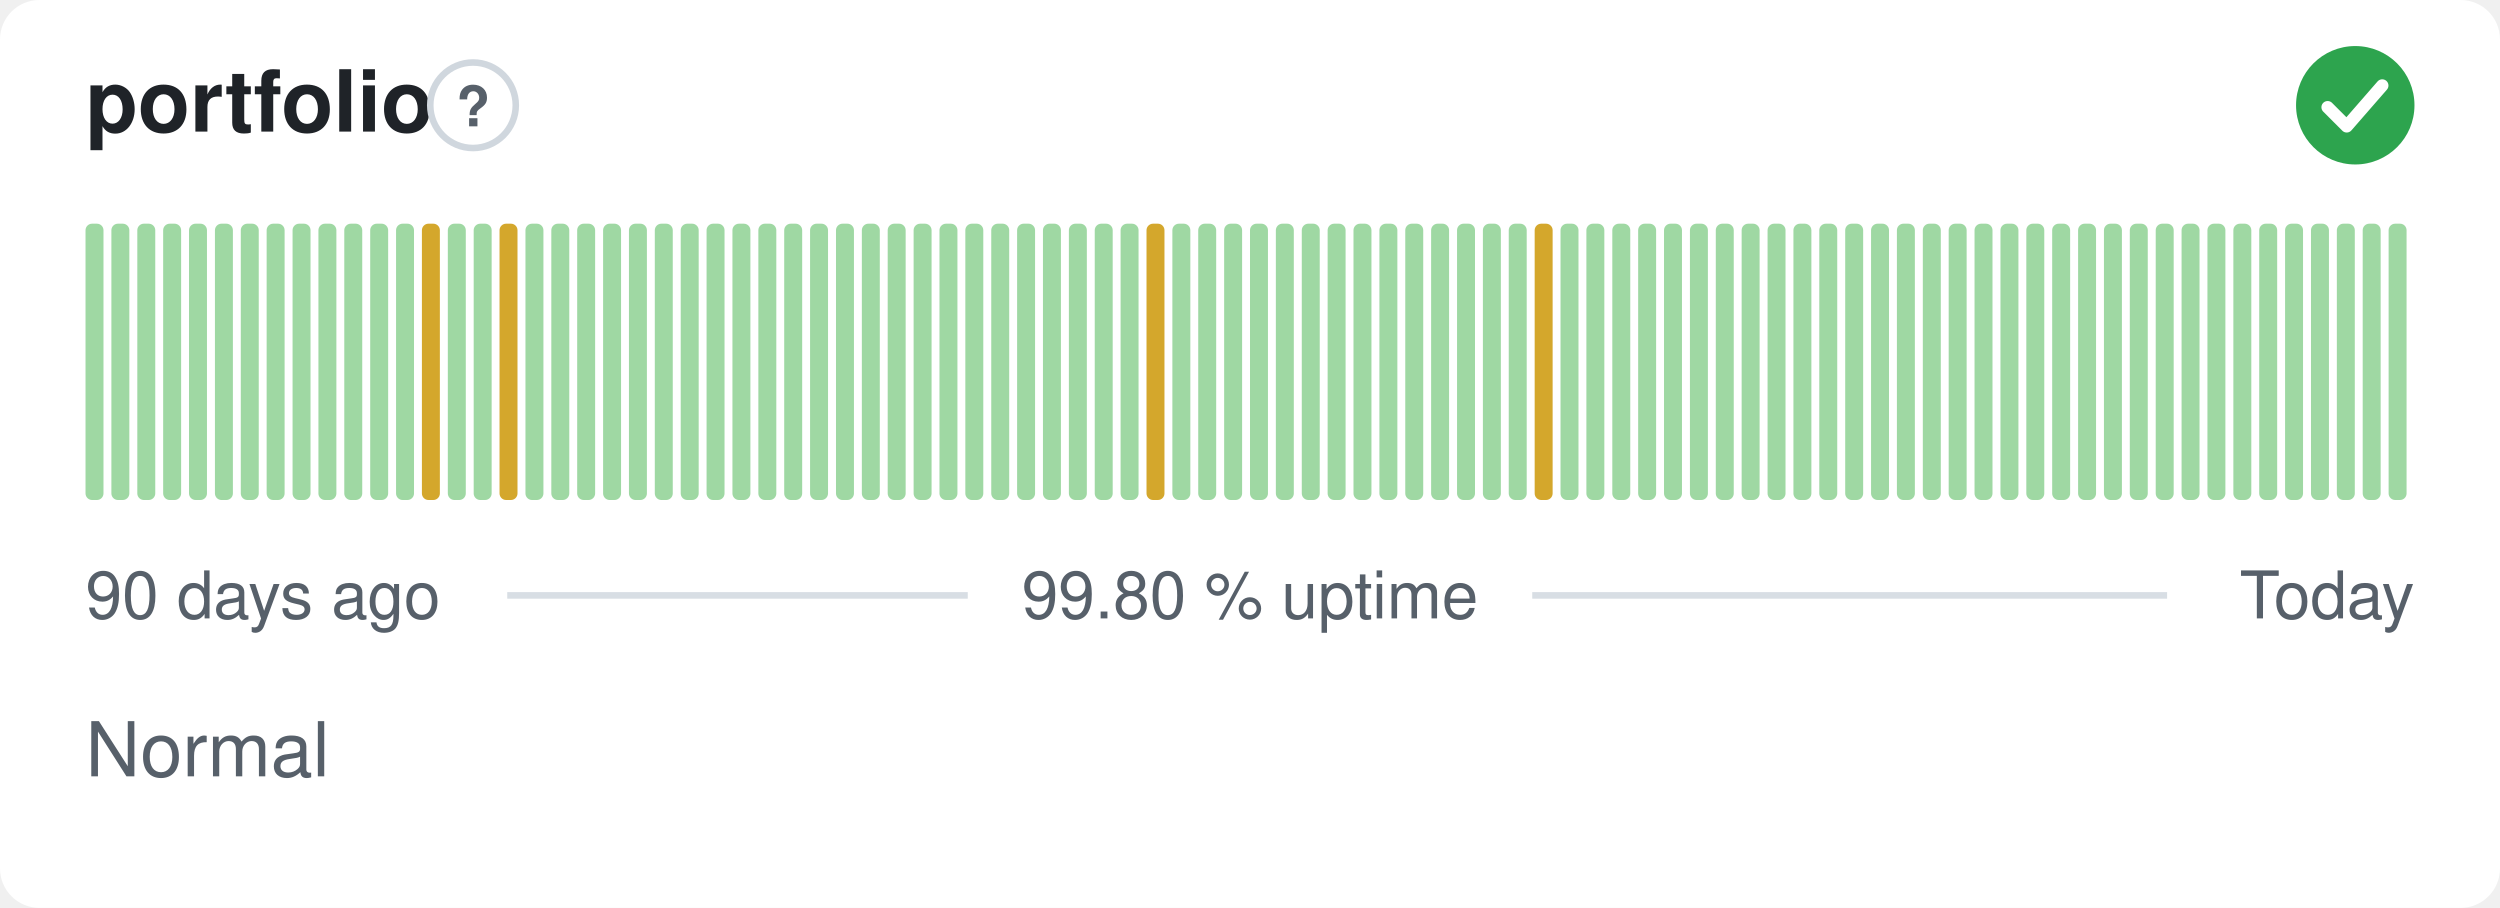
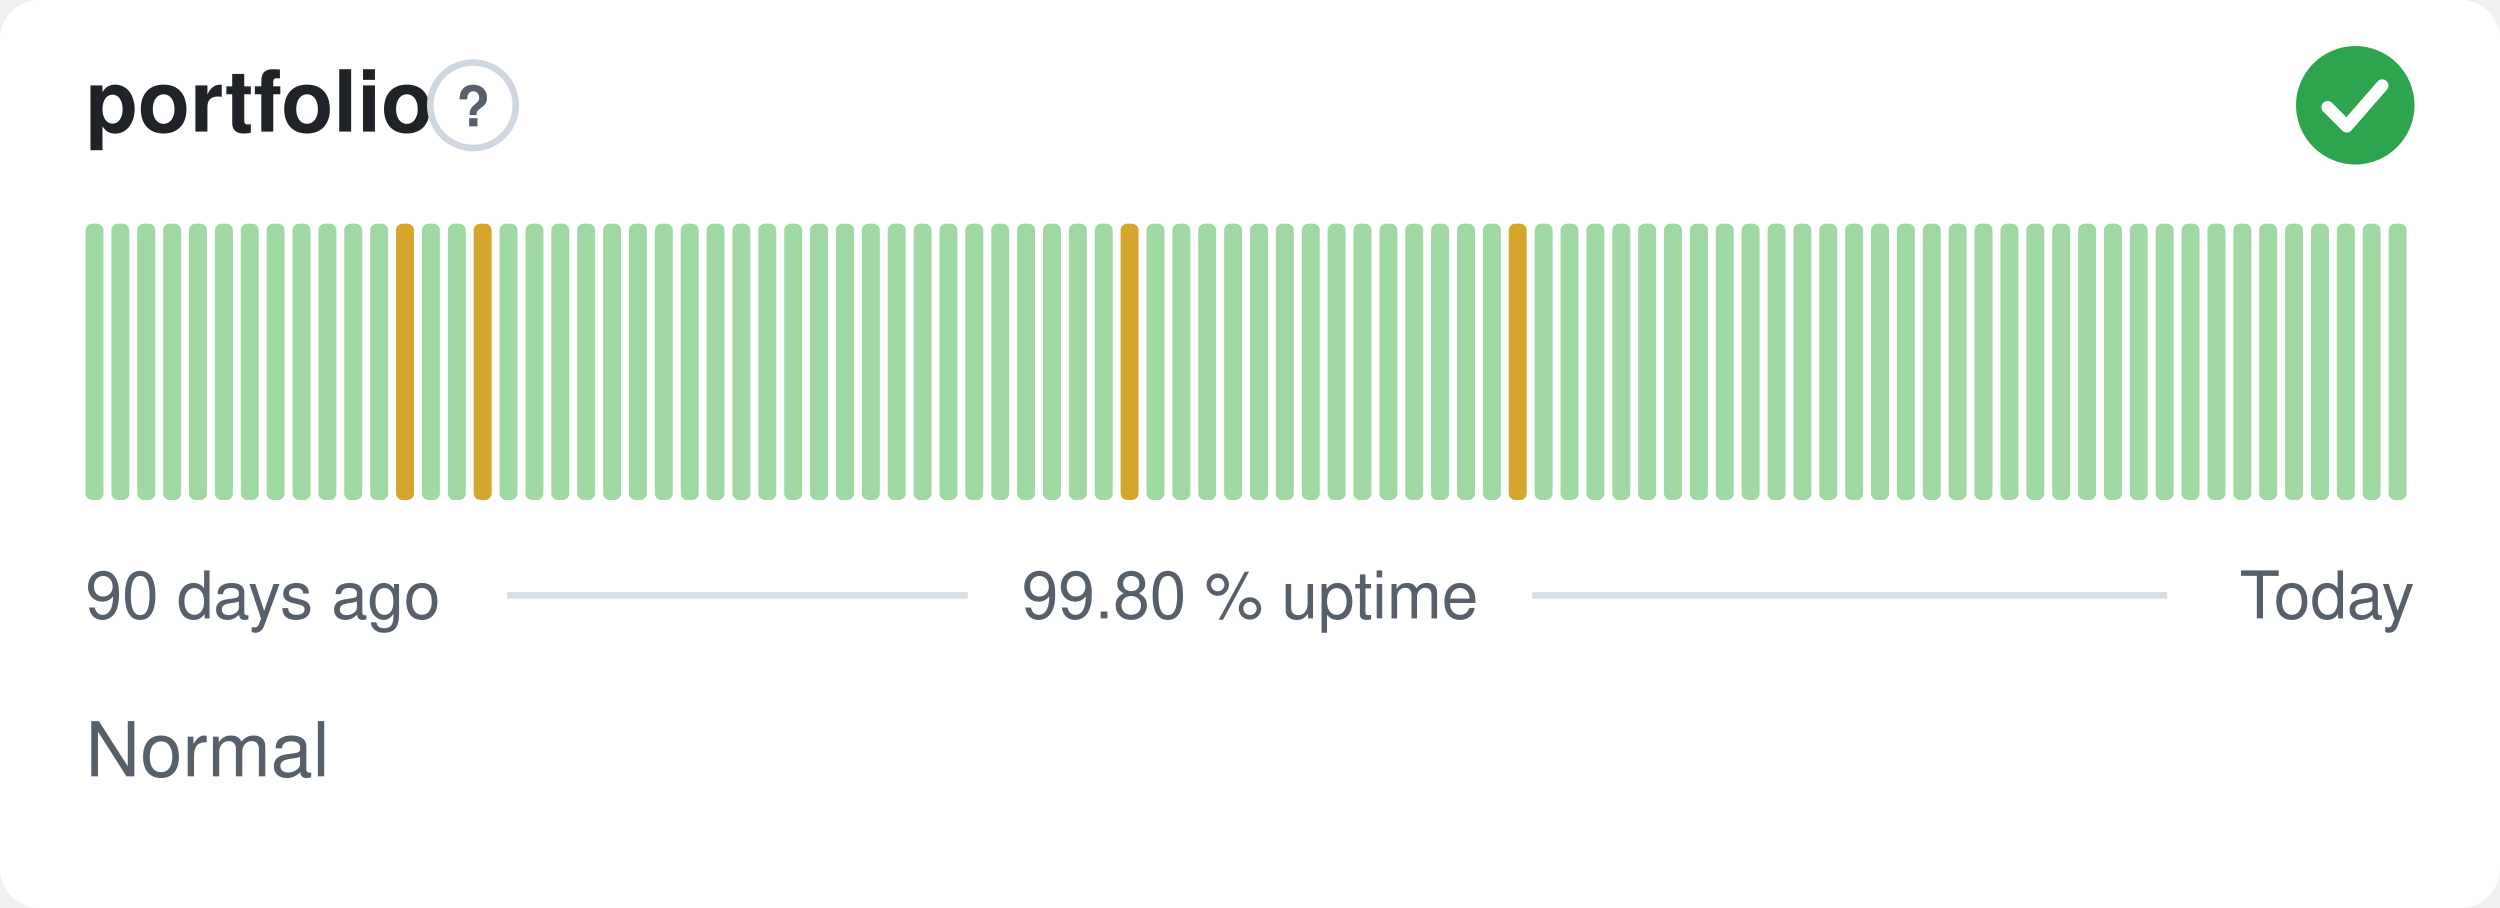
<svg xmlns="http://www.w3.org/2000/svg" width="380" height="138" viewBox="0 0 380 138" role="img" aria-label="portfolio: Normal, 99.80 % uptime over the last 90 days" font-family="-apple-system,BlinkMacSystemFont,'Segoe UI',Helvetica,Arial,sans-serif">
  <style>
    @media (prefers-color-scheme: dark) {
      .bg { fill: #0d1117 }
      .title { fill: #e6edf3 }
      .muted { fill: #8b949e }
      .hint { stroke: #30363d }
      .rule { stroke: #30363d }
      .nodata { fill: #21262d }
    }
  </style>
  <rect class="bg" width="380" height="138" rx="6" fill="#ffffff" />
  <text class="title" x="13" y="20" font-size="13" font-weight="600" fill="#1f2328">portfolio</text>
  <circle class="hint" cx="71.9" cy="16" r="6.5" fill="none" stroke="#d0d7de" stroke-width="1" />
  <text class="muted" x="71.9" y="19.2" text-anchor="middle" font-size="8.5" font-weight="700" fill="#57606a">?</text>
  <circle cx="358" cy="16" r="9" fill="#2da44e" />
  <path d="M353.80 16.30l2.90 2.90 5.40 -6.20" fill="none" stroke="#fff" stroke-width="1.89" stroke-linecap="round" stroke-linejoin="round" />
  <rect x="13.00" y="34.00" width="2.73" height="42.00" rx="1" fill="#9fd8a3" />
  <rect x="16.93" y="34.00" width="2.73" height="42.00" rx="1" fill="#9fd8a3" />
  <rect x="20.87" y="34.00" width="2.73" height="42.00" rx="1" fill="#9fd8a3" />
  <rect x="24.80" y="34.00" width="2.73" height="42.00" rx="1" fill="#9fd8a3" />
  <rect x="28.73" y="34.00" width="2.73" height="42.00" rx="1" fill="#9fd8a3" />
  <rect x="32.67" y="34.00" width="2.73" height="42.00" rx="1" fill="#9fd8a3" />
  <rect x="36.60" y="34.00" width="2.73" height="42.00" rx="1" fill="#9fd8a3" />
  <rect x="40.53" y="34.00" width="2.73" height="42.00" rx="1" fill="#9fd8a3" />
  <rect x="44.47" y="34.00" width="2.73" height="42.00" rx="1" fill="#9fd8a3" />
  <rect x="48.40" y="34.00" width="2.73" height="42.00" rx="1" fill="#9fd8a3" />
  <rect x="52.33" y="34.00" width="2.73" height="42.00" rx="1" fill="#9fd8a3" />
  <rect x="56.27" y="34.00" width="2.73" height="42.00" rx="1" fill="#9fd8a3" />
-   <rect x="60.20" y="34.00" width="2.73" height="42.00" rx="1" fill="#9fd8a3" />
-   <rect x="64.13" y="34.00" width="2.73" height="42.00" rx="1" fill="#d4a72c" />
+   <rect x="60.20" y="34.00" width="2.73" height="42.00" rx="1" fill="#d4a72c" />
+   <rect x="64.13" y="34.00" width="2.73" height="42.00" rx="1" fill="#9fd8a3" />
  <rect x="68.07" y="34.00" width="2.73" height="42.00" rx="1" fill="#9fd8a3" />
-   <rect x="72.00" y="34.00" width="2.73" height="42.00" rx="1" fill="#9fd8a3" />
-   <rect x="75.93" y="34.00" width="2.73" height="42.00" rx="1" fill="#d4a72c" />
+   <rect x="72.00" y="34.00" width="2.73" height="42.00" rx="1" fill="#d4a72c" />
+   <rect x="75.93" y="34.00" width="2.73" height="42.00" rx="1" fill="#9fd8a3" />
  <rect x="79.87" y="34.00" width="2.73" height="42.00" rx="1" fill="#9fd8a3" />
  <rect x="83.80" y="34.00" width="2.73" height="42.00" rx="1" fill="#9fd8a3" />
  <rect x="87.73" y="34.00" width="2.73" height="42.00" rx="1" fill="#9fd8a3" />
  <rect x="91.67" y="34.00" width="2.73" height="42.00" rx="1" fill="#9fd8a3" />
  <rect x="95.60" y="34.00" width="2.73" height="42.00" rx="1" fill="#9fd8a3" />
  <rect x="99.53" y="34.00" width="2.73" height="42.00" rx="1" fill="#9fd8a3" />
  <rect x="103.47" y="34.00" width="2.73" height="42.00" rx="1" fill="#9fd8a3" />
  <rect x="107.40" y="34.00" width="2.73" height="42.00" rx="1" fill="#9fd8a3" />
  <rect x="111.33" y="34.00" width="2.73" height="42.00" rx="1" fill="#9fd8a3" />
  <rect x="115.27" y="34.00" width="2.73" height="42.00" rx="1" fill="#9fd8a3" />
  <rect x="119.20" y="34.00" width="2.73" height="42.00" rx="1" fill="#9fd8a3" />
  <rect x="123.13" y="34.00" width="2.73" height="42.00" rx="1" fill="#9fd8a3" />
  <rect x="127.07" y="34.00" width="2.73" height="42.00" rx="1" fill="#9fd8a3" />
  <rect x="131.00" y="34.00" width="2.73" height="42.00" rx="1" fill="#9fd8a3" />
  <rect x="134.93" y="34.00" width="2.73" height="42.00" rx="1" fill="#9fd8a3" />
  <rect x="138.87" y="34.00" width="2.73" height="42.00" rx="1" fill="#9fd8a3" />
  <rect x="142.80" y="34.00" width="2.73" height="42.00" rx="1" fill="#9fd8a3" />
  <rect x="146.73" y="34.00" width="2.73" height="42.00" rx="1" fill="#9fd8a3" />
  <rect x="150.67" y="34.00" width="2.73" height="42.00" rx="1" fill="#9fd8a3" />
  <rect x="154.60" y="34.00" width="2.73" height="42.00" rx="1" fill="#9fd8a3" />
  <rect x="158.53" y="34.00" width="2.73" height="42.00" rx="1" fill="#9fd8a3" />
  <rect x="162.47" y="34.00" width="2.73" height="42.00" rx="1" fill="#9fd8a3" />
  <rect x="166.40" y="34.00" width="2.73" height="42.00" rx="1" fill="#9fd8a3" />
-   <rect x="170.33" y="34.00" width="2.73" height="42.00" rx="1" fill="#9fd8a3" />
-   <rect x="174.27" y="34.00" width="2.73" height="42.00" rx="1" fill="#d4a72c" />
+   <rect x="170.33" y="34.00" width="2.73" height="42.00" rx="1" fill="#d4a72c" />
+   <rect x="174.27" y="34.00" width="2.73" height="42.00" rx="1" fill="#9fd8a3" />
  <rect x="178.20" y="34.00" width="2.73" height="42.00" rx="1" fill="#9fd8a3" />
  <rect x="182.13" y="34.00" width="2.73" height="42.00" rx="1" fill="#9fd8a3" />
  <rect x="186.07" y="34.00" width="2.73" height="42.00" rx="1" fill="#9fd8a3" />
  <rect x="190.00" y="34.00" width="2.73" height="42.00" rx="1" fill="#9fd8a3" />
  <rect x="193.93" y="34.00" width="2.73" height="42.00" rx="1" fill="#9fd8a3" />
  <rect x="197.87" y="34.00" width="2.73" height="42.00" rx="1" fill="#9fd8a3" />
  <rect x="201.80" y="34.00" width="2.73" height="42.00" rx="1" fill="#9fd8a3" />
  <rect x="205.73" y="34.00" width="2.73" height="42.00" rx="1" fill="#9fd8a3" />
  <rect x="209.67" y="34.00" width="2.73" height="42.00" rx="1" fill="#9fd8a3" />
  <rect x="213.60" y="34.00" width="2.73" height="42.00" rx="1" fill="#9fd8a3" />
  <rect x="217.53" y="34.00" width="2.73" height="42.00" rx="1" fill="#9fd8a3" />
  <rect x="221.47" y="34.00" width="2.73" height="42.00" rx="1" fill="#9fd8a3" />
  <rect x="225.40" y="34.00" width="2.73" height="42.00" rx="1" fill="#9fd8a3" />
-   <rect x="229.33" y="34.00" width="2.73" height="42.00" rx="1" fill="#9fd8a3" />
-   <rect x="233.27" y="34.00" width="2.73" height="42.00" rx="1" fill="#d4a72c" />
+   <rect x="229.33" y="34.00" width="2.73" height="42.00" rx="1" fill="#d4a72c" />
+   <rect x="233.27" y="34.00" width="2.73" height="42.00" rx="1" fill="#9fd8a3" />
  <rect x="237.20" y="34.00" width="2.73" height="42.00" rx="1" fill="#9fd8a3" />
  <rect x="241.13" y="34.00" width="2.73" height="42.00" rx="1" fill="#9fd8a3" />
  <rect x="245.07" y="34.00" width="2.73" height="42.00" rx="1" fill="#9fd8a3" />
  <rect x="249.00" y="34.00" width="2.73" height="42.00" rx="1" fill="#9fd8a3" />
  <rect x="252.93" y="34.00" width="2.73" height="42.00" rx="1" fill="#9fd8a3" />
  <rect x="256.87" y="34.00" width="2.73" height="42.00" rx="1" fill="#9fd8a3" />
  <rect x="260.80" y="34.00" width="2.73" height="42.00" rx="1" fill="#9fd8a3" />
  <rect x="264.73" y="34.00" width="2.73" height="42.00" rx="1" fill="#9fd8a3" />
  <rect x="268.67" y="34.00" width="2.73" height="42.00" rx="1" fill="#9fd8a3" />
  <rect x="272.60" y="34.00" width="2.73" height="42.00" rx="1" fill="#9fd8a3" />
  <rect x="276.53" y="34.00" width="2.73" height="42.00" rx="1" fill="#9fd8a3" />
  <rect x="280.47" y="34.00" width="2.73" height="42.00" rx="1" fill="#9fd8a3" />
  <rect x="284.40" y="34.00" width="2.73" height="42.00" rx="1" fill="#9fd8a3" />
  <rect x="288.33" y="34.00" width="2.73" height="42.00" rx="1" fill="#9fd8a3" />
  <rect x="292.27" y="34.00" width="2.73" height="42.00" rx="1" fill="#9fd8a3" />
  <rect x="296.20" y="34.00" width="2.73" height="42.00" rx="1" fill="#9fd8a3" />
  <rect x="300.13" y="34.00" width="2.73" height="42.00" rx="1" fill="#9fd8a3" />
  <rect x="304.07" y="34.00" width="2.73" height="42.00" rx="1" fill="#9fd8a3" />
  <rect x="308.00" y="34.00" width="2.73" height="42.00" rx="1" fill="#9fd8a3" />
  <rect x="311.93" y="34.00" width="2.73" height="42.00" rx="1" fill="#9fd8a3" />
  <rect x="315.87" y="34.00" width="2.73" height="42.00" rx="1" fill="#9fd8a3" />
  <rect x="319.80" y="34.00" width="2.73" height="42.00" rx="1" fill="#9fd8a3" />
  <rect x="323.73" y="34.00" width="2.73" height="42.00" rx="1" fill="#9fd8a3" />
  <rect x="327.67" y="34.00" width="2.73" height="42.00" rx="1" fill="#9fd8a3" />
  <rect x="331.60" y="34.00" width="2.73" height="42.00" rx="1" fill="#9fd8a3" />
  <rect x="335.53" y="34.00" width="2.73" height="42.00" rx="1" fill="#9fd8a3" />
  <rect x="339.47" y="34.00" width="2.73" height="42.00" rx="1" fill="#9fd8a3" />
  <rect x="343.40" y="34.00" width="2.73" height="42.00" rx="1" fill="#9fd8a3" />
  <rect x="347.33" y="34.00" width="2.73" height="42.00" rx="1" fill="#9fd8a3" />
  <rect x="351.27" y="34.00" width="2.73" height="42.00" rx="1" fill="#9fd8a3" />
  <rect x="355.20" y="34.00" width="2.73" height="42.00" rx="1" fill="#9fd8a3" />
  <rect x="359.13" y="34.00" width="2.73" height="42.00" rx="1" fill="#9fd8a3" />
  <rect x="363.07" y="34.00" width="2.73" height="42.00" rx="1" fill="#9fd8a3" />
  <text class="muted" x="13" y="94" font-size="10" fill="#57606a">90 days ago</text>
  <text class="muted" x="190" y="94" text-anchor="middle" font-size="10" fill="#57606a">99.80 % uptime</text>
  <text class="muted" x="367" y="94" text-anchor="end" font-size="10" fill="#57606a">Today</text>
  <line class="rule" x1="77.1" y1="90.5" x2="147.1" y2="90.5" stroke="#d8dee4" stroke-width="1" />
  <line class="rule" x1="232.9" y1="90.5" x2="329.4" y2="90.5" stroke="#d8dee4" stroke-width="1" />
  <text class="muted" x="13" y="118" font-size="11.5" fill="#57606a">Normal</text>
</svg>
